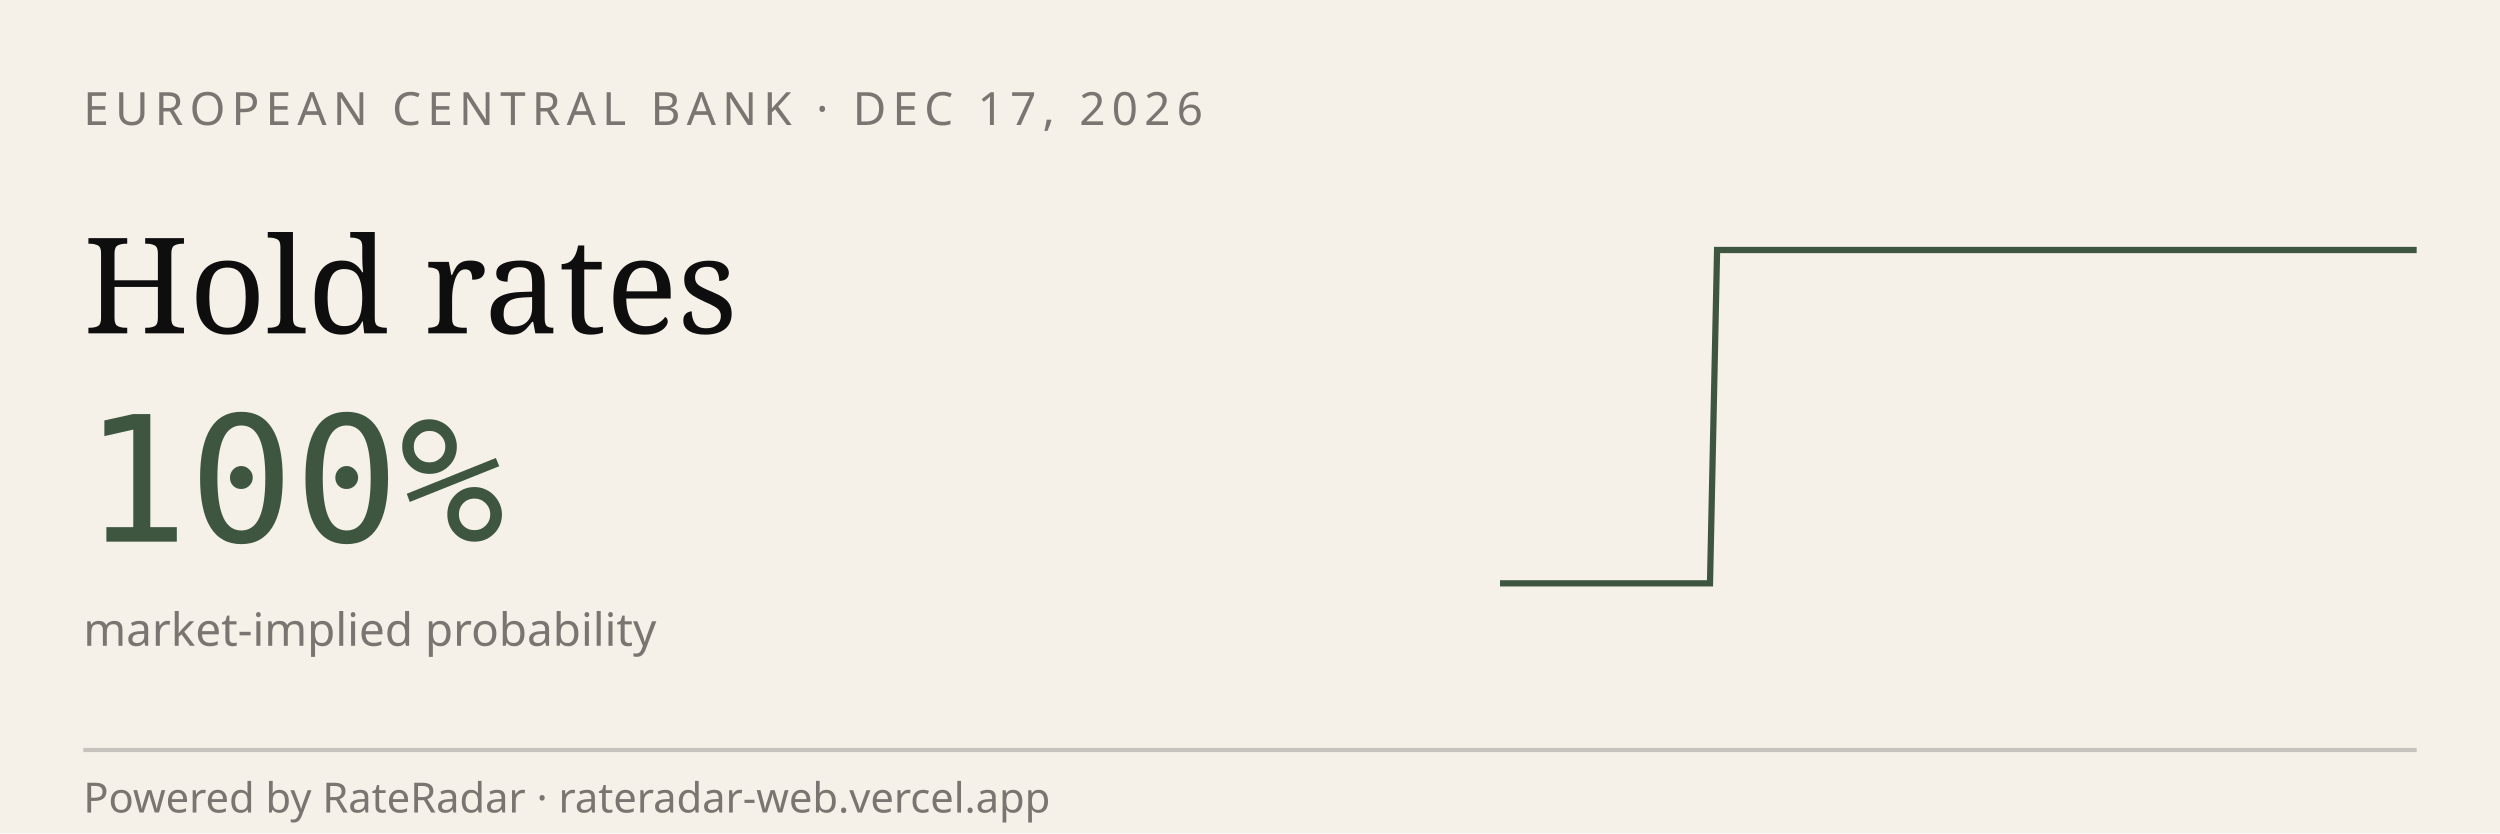
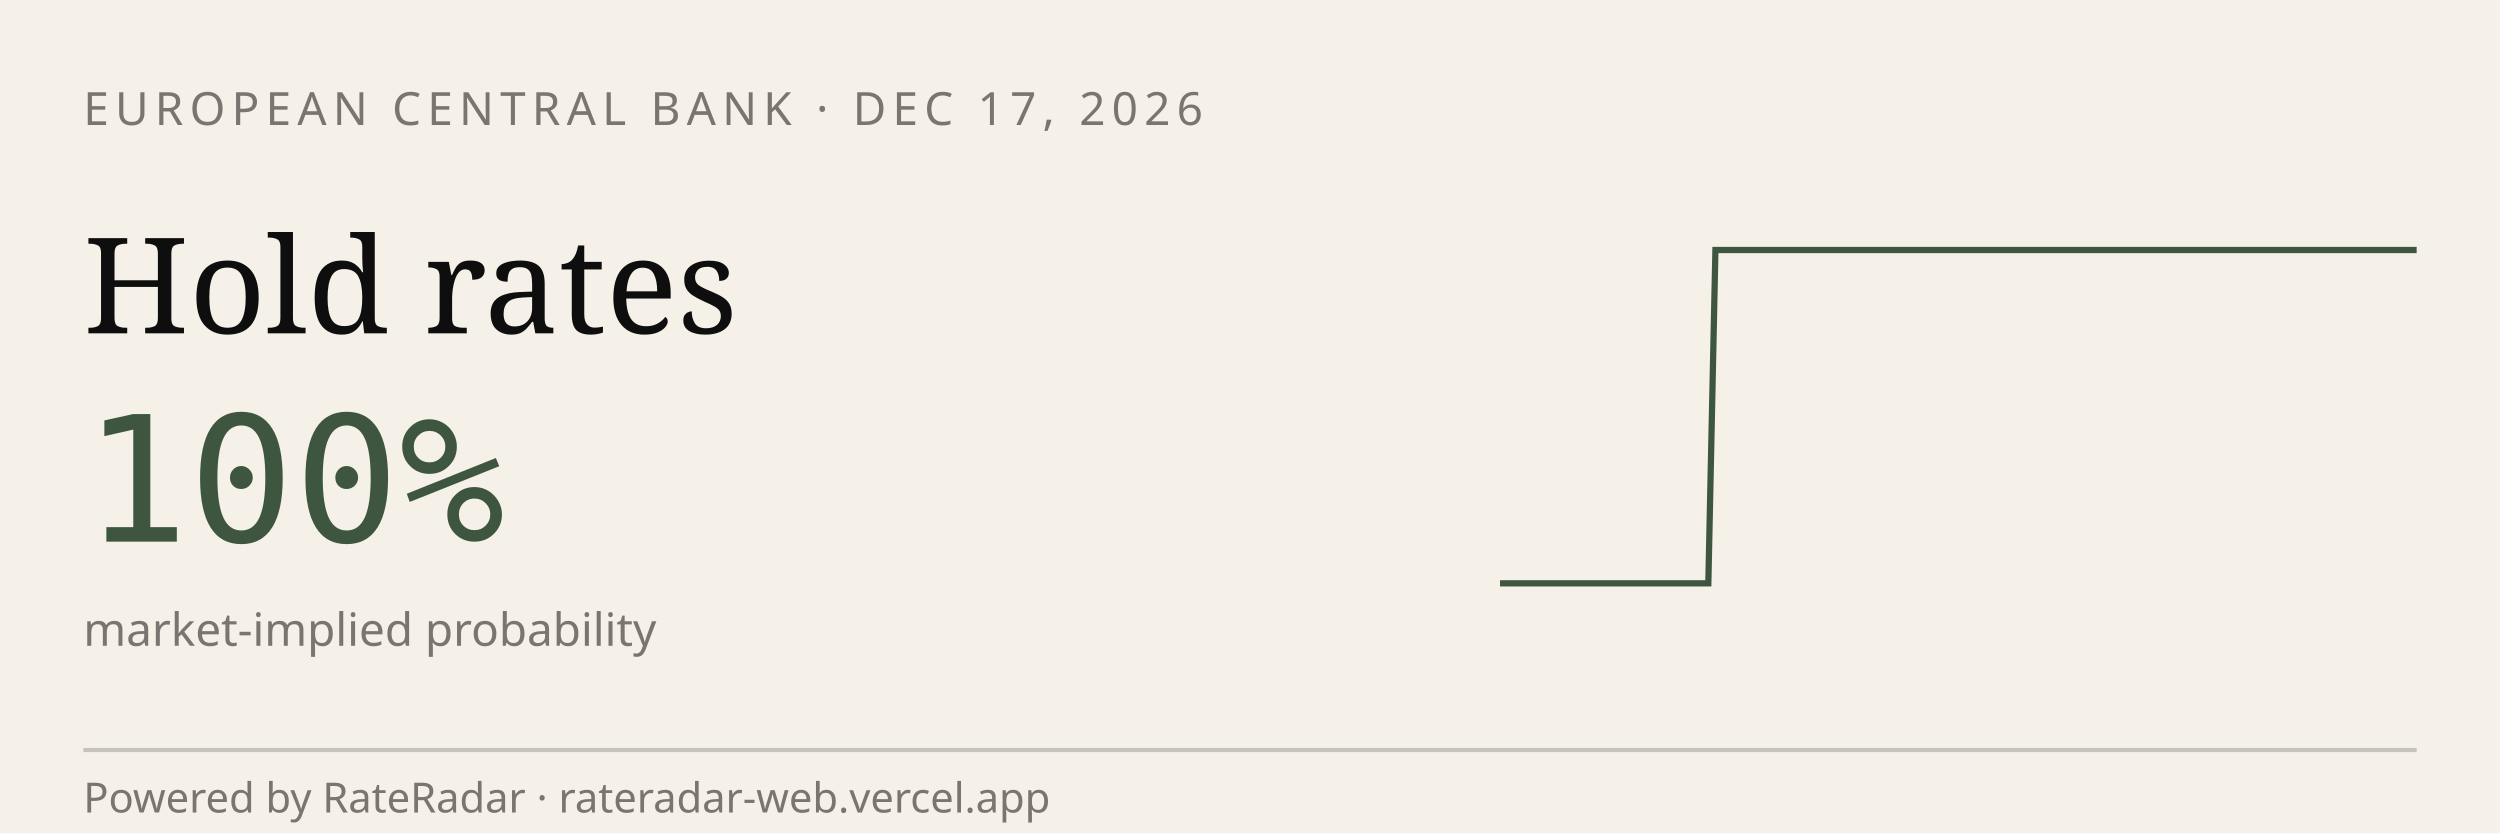
<svg xmlns="http://www.w3.org/2000/svg" viewBox="0 0 600 200" width="600" height="200" role="img" aria-label="RateRadar live odds for ECB 2026-12-17">
  <rect width="600" height="200" fill="#F5F1E8" />
  <text x="20" y="30" font-family="sans-serif" font-size="11" letter-spacing="1.5" fill="#7A7570">EUROPEAN CENTRAL BANK · DEC 17, 2026</text>
  <text x="20" y="80" font-family="Georgia, serif" font-size="32" fill="#0E0E0E">Hold rates</text>
  <text x="20" y="130" font-family="monospace" font-size="42" fill="#3E5640">100%</text>
  <text x="20" y="155" font-family="sans-serif" font-size="11" fill="#7A7570">market-implied probability</text>
-   <path d="M 360.0,140.0 L 361.7,140.0 L 363.4,140.0 L 365.0,140.0 L 366.7,140.0 L 368.4,140.0 L 370.1,140.0 L 371.8,140.0 L 373.4,140.0 L 375.1,140.0 L 376.8,140.0 L 378.5,140.0 L 380.2,140.0 L 381.8,140.0 L 383.5,140.0 L 385.2,140.0 L 386.9,140.0 L 388.5,140.0 L 390.2,140.0 L 391.9,140.0 L 393.6,140.0 L 395.3,140.0 L 396.9,140.0 L 398.6,140.0 L 400.3,140.0 L 402.0,140.0 L 403.7,140.0 L 405.3,140.0 L 407.0,140.0 L 408.7,140.0 L 410.4,140.0 L 412.1,60.0 L 413.7,60.0 L 415.4,60.0 L 417.1,60.0 L 418.8,60.0 L 420.5,60.0 L 422.1,60.0 L 423.8,60.0 L 425.5,60.0 L 427.2,60.0 L 428.9,60.0 L 430.5,60.0 L 432.2,60.0 L 433.9,60.0 L 435.6,60.0 L 437.3,60.0 L 438.9,60.0 L 440.6,60.0 L 442.3,60.0 L 444.0,60.0 L 445.6,60.0 L 447.3,60.0 L 449.0,60.0 L 450.7,60.0 L 452.4,60.0 L 454.0,60.0 L 455.7,60.0 L 457.4,60.0 L 459.1,60.0 L 460.8,60.0 L 462.4,60.0 L 464.1,60.0 L 465.8,60.0 L 467.5,60.0 L 469.2,60.0 L 470.8,60.0 L 472.5,60.0 L 474.2,60.0 L 475.9,60.0 L 477.6,60.0 L 479.2,60.0 L 480.9,60.0 L 482.6,60.0 L 484.3,60.0 L 486.0,60.0 L 487.6,60.0 L 489.3,60.0 L 491.0,60.0 L 492.7,60.0 L 494.4,60.0 L 496.0,60.0 L 497.7,60.0 L 499.4,60.0 L 501.1,60.0 L 502.7,60.0 L 504.4,60.0 L 506.1,60.0 L 507.8,60.0 L 509.5,60.0 L 511.1,60.0 L 512.8,60.0 L 514.5,60.0 L 516.2,60.0 L 517.9,60.0 L 519.5,60.0 L 521.2,60.0 L 522.9,60.0 L 524.6,60.0 L 526.3,60.0 L 527.9,60.0 L 529.6,60.0 L 531.3,60.0 L 533.0,60.0 L 534.7,60.0 L 536.3,60.0 L 538.0,60.0 L 539.7,60.0 L 541.4,60.0 L 543.1,60.0 L 544.7,60.0 L 546.4,60.0 L 548.1,60.0 L 549.8,60.0 L 551.5,60.0 L 553.1,60.0 L 554.8,60.0 L 556.5,60.0 L 558.2,60.0 L 559.8,60.0 L 561.5,60.0 L 563.2,60.0 L 564.9,60.0 L 566.6,60.0 L 568.2,60.0 L 569.9,60.0 L 571.6,60.0 L 573.3,60.0 L 575.0,60.0 L 576.6,60.0 L 578.3,60.0 L 580.0,60.0" stroke="#3E5640" stroke-width="1.5" fill="none" />
+   <path d="M 360.0,140.0 L 361.7,140.0 L 363.3,140.0 L 365.0,140.0 L 366.7,140.0 L 368.3,140.0 L 370.0,140.0 L 371.7,140.0 L 373.3,140.0 L 375.0,140.0 L 376.7,140.0 L 378.3,140.0 L 380.0,140.0 L 381.7,140.0 L 383.3,140.0 L 385.0,140.0 L 386.7,140.0 L 388.3,140.0 L 390.0,140.0 L 391.7,140.0 L 393.3,140.0 L 395.0,140.0 L 396.7,140.0 L 398.3,140.0 L 400.0,140.0 L 401.7,140.0 L 403.3,140.0 L 405.0,140.0 L 406.7,140.0 L 408.3,140.0 L 410.0,140.0 L 411.7,60.0 L 413.3,60.0 L 415.0,60.0 L 416.7,60.0 L 418.3,60.0 L 420.0,60.0 L 421.7,60.0 L 423.3,60.0 L 425.0,60.0 L 426.7,60.0 L 428.3,60.0 L 430.0,60.0 L 431.7,60.0 L 433.3,60.0 L 435.0,60.0 L 436.7,60.0 L 438.3,60.0 L 440.0,60.0 L 441.7,60.0 L 443.3,60.0 L 445.0,60.0 L 446.7,60.0 L 448.3,60.0 L 450.0,60.0 L 451.7,60.0 L 453.3,60.0 L 455.0,60.0 L 456.7,60.0 L 458.3,60.0 L 460.0,60.0 L 461.7,60.0 L 463.3,60.0 L 465.0,60.0 L 466.7,60.0 L 468.3,60.0 L 470.0,60.0 L 471.7,60.0 L 473.3,60.0 L 475.0,60.0 L 476.7,60.0 L 478.3,60.0 L 480.0,60.0 L 481.7,60.0 L 483.3,60.0 L 485.0,60.0 L 486.7,60.0 L 488.3,60.0 L 490.0,60.0 L 491.7,60.0 L 493.3,60.0 L 495.0,60.0 L 496.7,60.0 L 498.3,60.0 L 500.0,60.0 L 501.7,60.0 L 503.3,60.0 L 505.0,60.0 L 506.7,60.0 L 508.3,60.0 L 510.0,60.0 L 511.7,60.0 L 513.3,60.0 L 515.0,60.0 L 516.7,60.0 L 518.3,60.0 L 520.0,60.0 L 521.7,60.0 L 523.3,60.0 L 525.0,60.0 L 526.7,60.0 L 528.3,60.0 L 530.0,60.0 L 531.7,60.0 L 533.3,60.0 L 535.0,60.0 L 536.7,60.0 L 538.3,60.0 L 540.0,60.0 L 541.7,60.0 L 543.3,60.0 L 545.0,60.0 L 546.7,60.0 L 548.3,60.0 L 550.0,60.0 L 551.7,60.0 L 553.3,60.0 L 555.0,60.0 L 556.7,60.0 L 558.3,60.0 L 560.0,60.0 L 561.7,60.0 L 563.3,60.0 L 565.0,60.0 L 566.7,60.0 L 568.3,60.0 L 570.0,60.0 L 571.7,60.0 L 573.3,60.0 L 575.0,60.0 L 576.7,60.0 L 578.3,60.0 L 580.0,60.0" stroke="#3E5640" stroke-width="1.5" fill="none" />
  <line x1="20" y1="180" x2="580" y2="180" stroke="#0E0E0E33" />
  <text x="20" y="195" font-family="sans-serif" font-size="10" fill="#7A7570">Powered by RateRadar · rateradar-web.vercel.app</text>
</svg>
